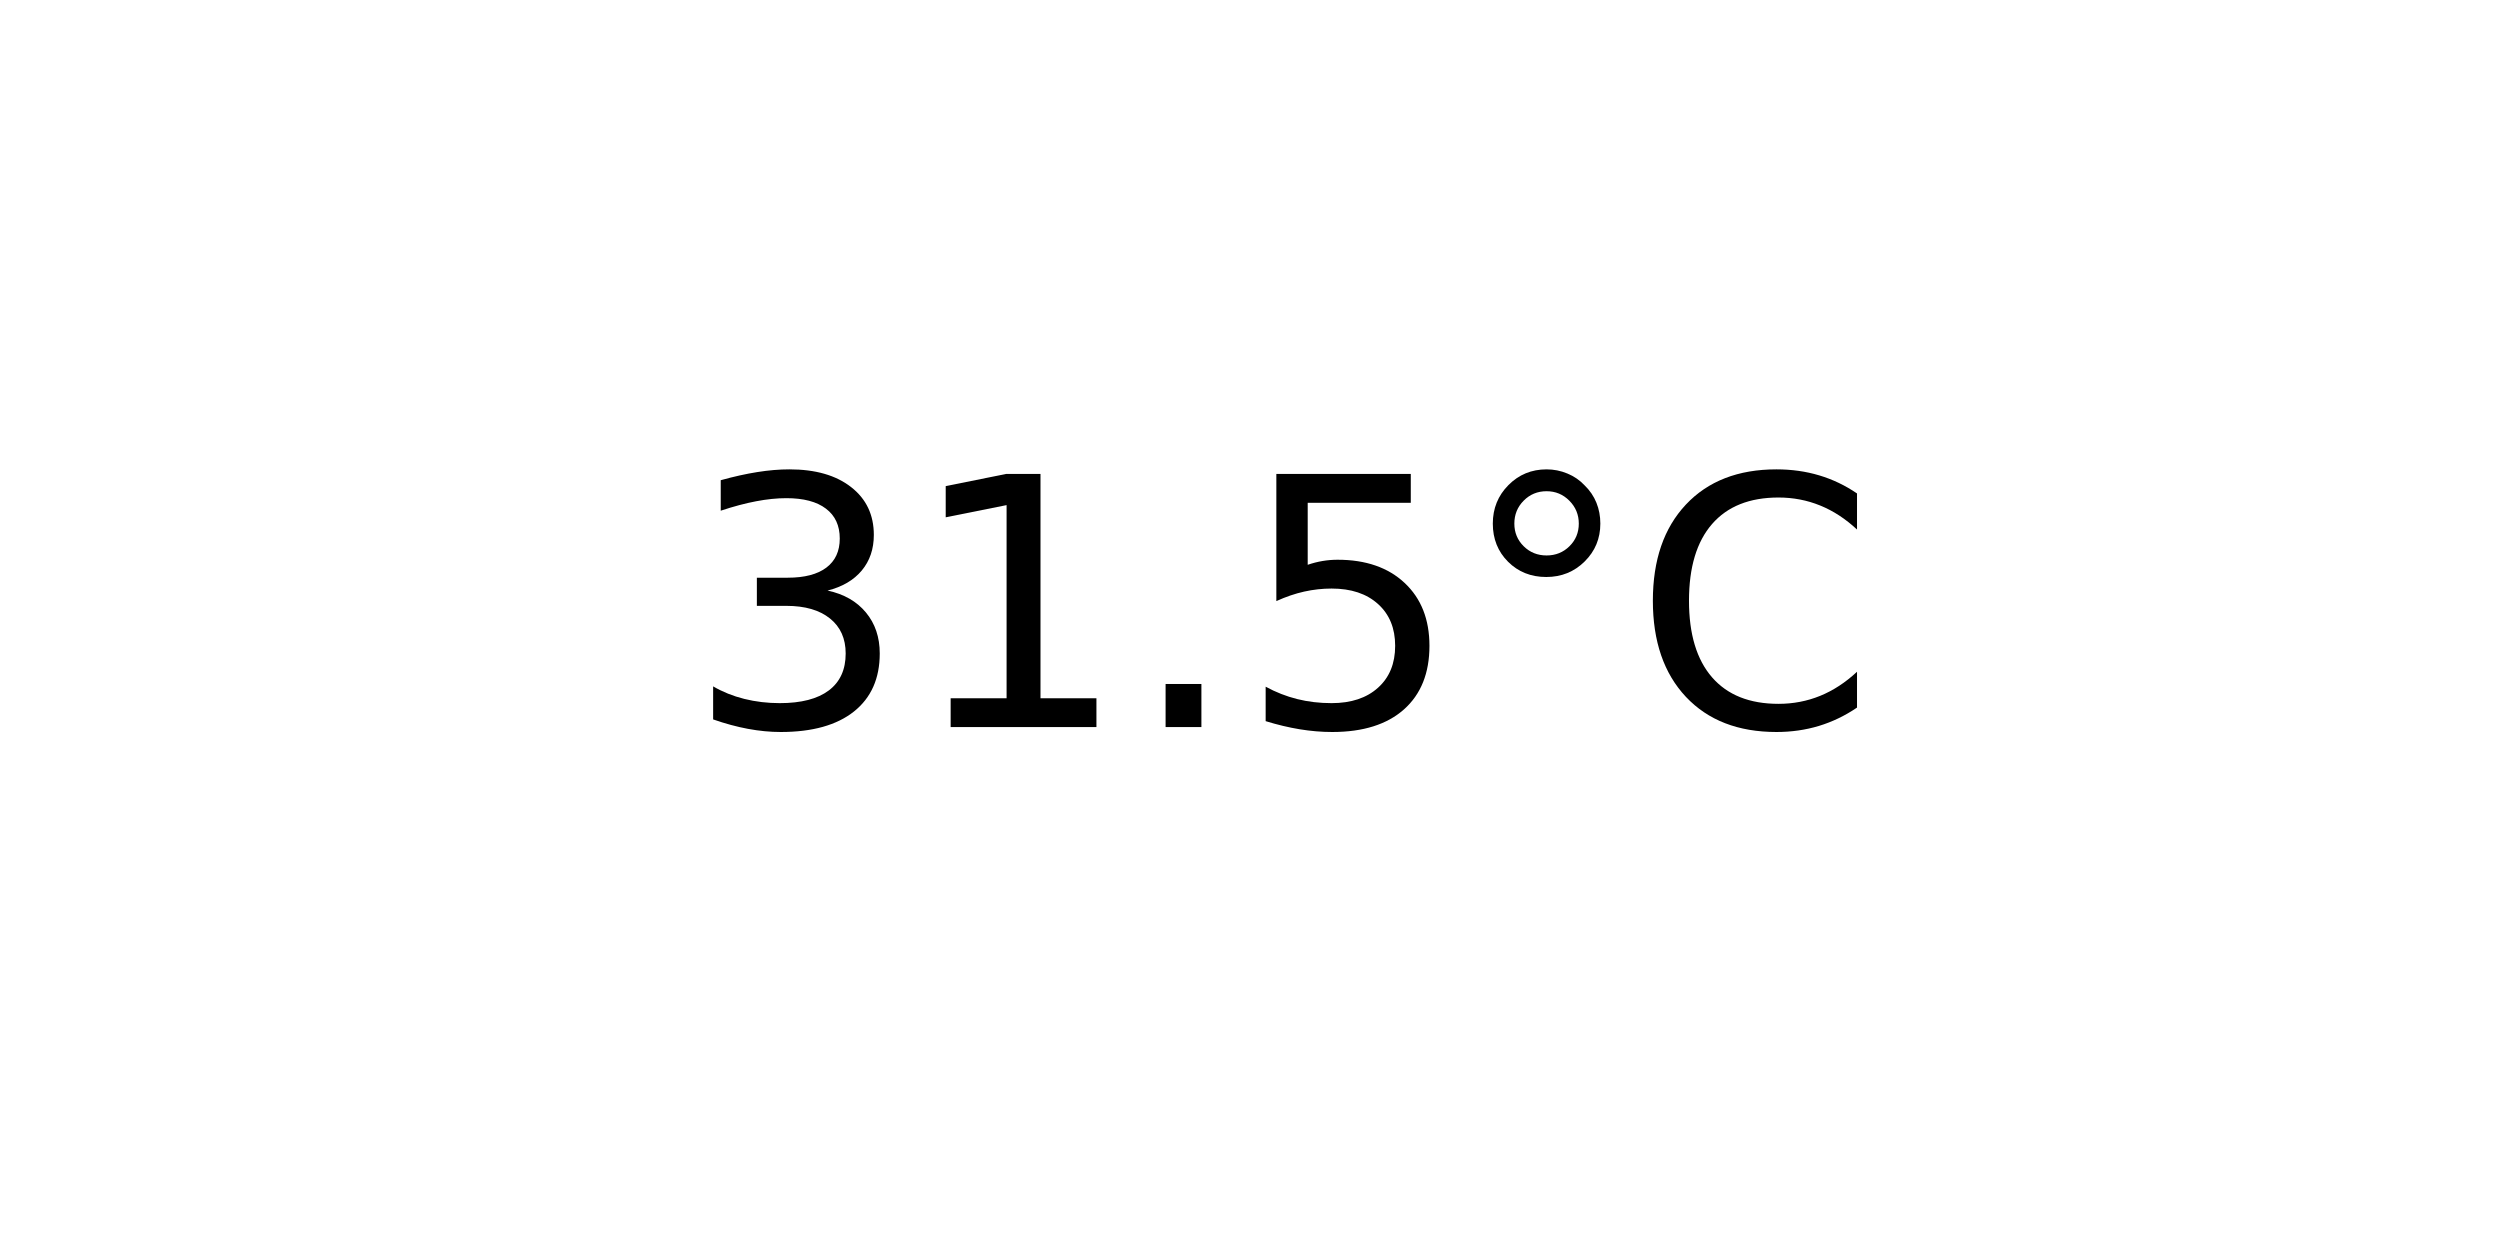
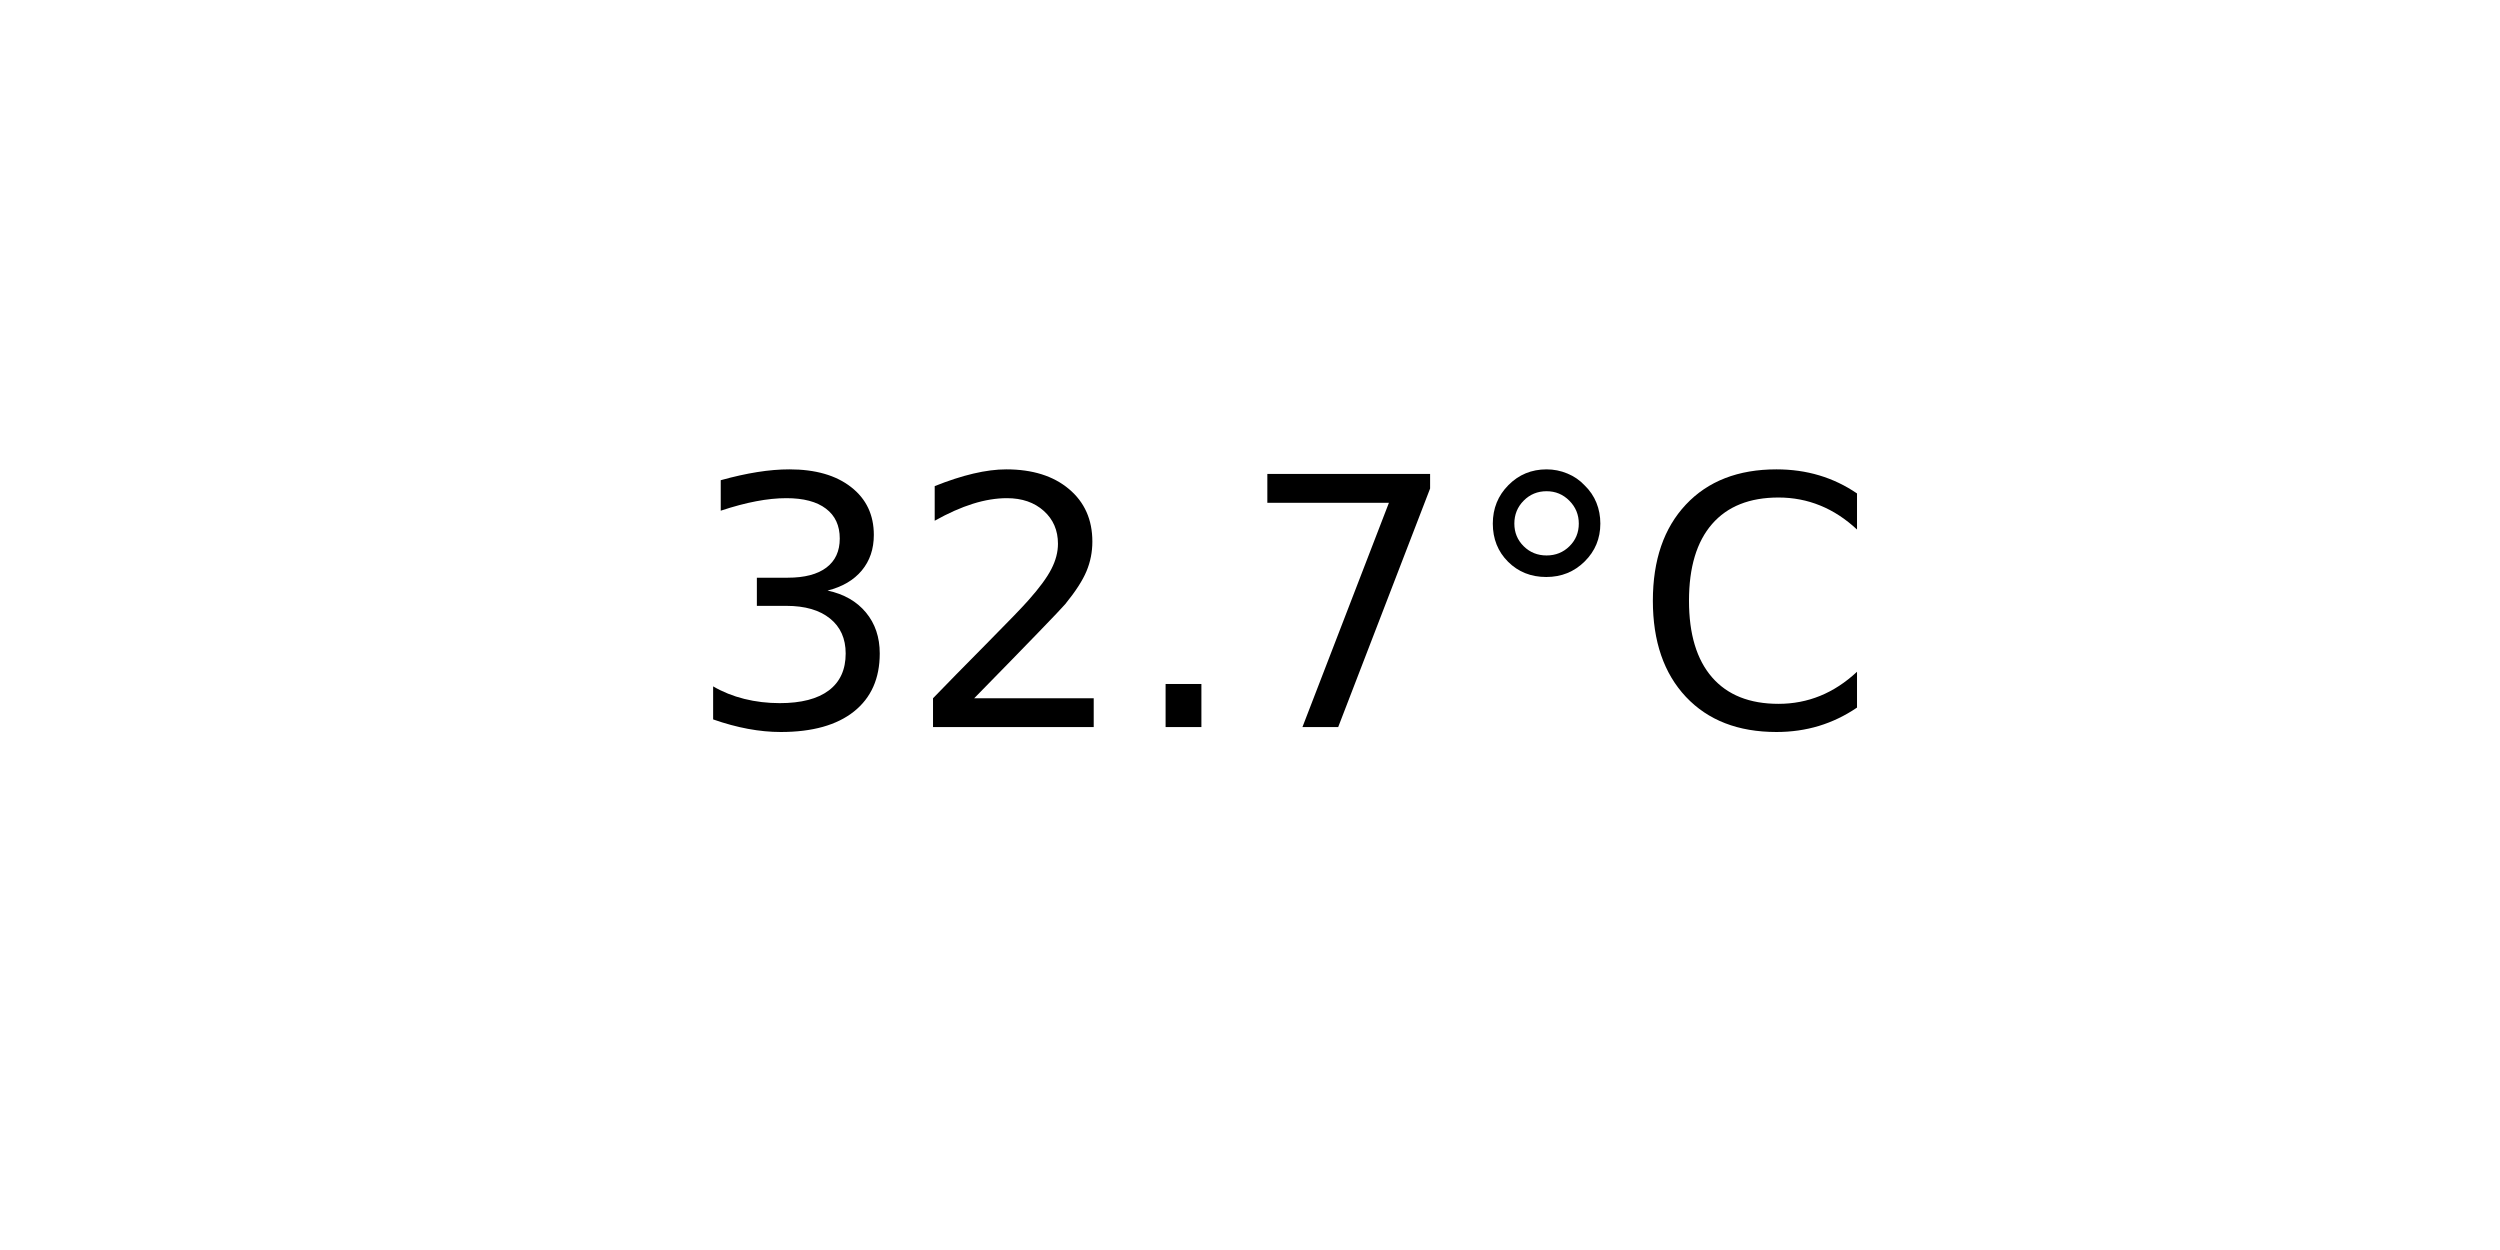
<svg xmlns="http://www.w3.org/2000/svg" xmlns:xlink="http://www.w3.org/1999/xlink" width="72pt" height="36pt" viewBox="0 0 72 36" version="1.1">
  <defs>
    <style type="text/css">*{stroke-linejoin: round; stroke-linecap: butt}</style>
  </defs>
  <g id="figure_1">
    <g id="axes_1">
      <g id="text_1">
        <g transform="translate(19.77578 20.93937) scale(0.1 -0.1)">
          <defs>
            <path id="DejaVuSans-33" d="M 2597 2516  Q 3050 2419 3304 2112  Q 3559 1806 3559 1356  Q 3559 666 3084 287  Q 2609 -91 1734 -91  Q 1441 -91 1130 -33  Q 819 25 488 141  L 488 750  Q 750 597 1062 519  Q 1375 441 1716 441  Q 2309 441 2620 675  Q 2931 909 2931 1356  Q 2931 1769 2642 2001  Q 2353 2234 1838 2234  L 1294 2234  L 1294 2753  L 1863 2753  Q 2328 2753 2575 2939  Q 2822 3125 2822 3475  Q 2822 3834 2567 4026  Q 2313 4219 1838 4219  Q 1578 4219 1281 4162  Q 984 4106 628 3988  L 628 4550  Q 988 4650 1302 4700  Q 1616 4750 1894 4750  Q 2613 4750 3031 4423  Q 3450 4097 3450 3541  Q 3450 3153 3228 2886  Q 3006 2619 2597 2516  z " transform="scale(0.015625)" />
-             <path id="DejaVuSans-31" d="M 794 531  L 1825 531  L 1825 4091  L 703 3866  L 703 4441  L 1819 4666  L 2450 4666  L 2450 531  L 3481 531  L 3481 0  L 794 0  L 794 531  z " transform="scale(0.015625)" />
+             <path id="DejaVuSans-32" d="M 1228 531  L 3431 531  L 3431 0  L 469 0  L 469 531  Q 828 903 1448 1529  Q 2069 2156 2228 2338  Q 2531 2678 2651 2914  Q 2772 3150 2772 3378  Q 2772 3750 2511 3984  Q 2250 4219 1831 4219  Q 1534 4219 1204 4116  Q 875 4013 500 3803  L 500 4441  Q 881 4594 1212 4672  Q 1544 4750 1819 4750  Q 2544 4750 2975 4387  Q 3406 4025 3406 3419  Q 3406 3131 3298 2873  Q 3191 2616 2906 2266  Q 2828 2175 2409 1742  Q 1991 1309 1228 531  z " transform="scale(0.015625)" />
            <path id="DejaVuSans-2e" d="M 684 794  L 1344 794  L 1344 0  L 684 0  L 684 794  z " transform="scale(0.015625)" />
-             <path id="DejaVuSans-35" d="M 691 4666  L 3169 4666  L 3169 4134  L 1269 4134  L 1269 2991  Q 1406 3038 1543 3061  Q 1681 3084 1819 3084  Q 2600 3084 3056 2656  Q 3513 2228 3513 1497  Q 3513 744 3044 326  Q 2575 -91 1722 -91  Q 1428 -91 1123 -41  Q 819 9 494 109  L 494 744  Q 775 591 1075 516  Q 1375 441 1709 441  Q 2250 441 2565 725  Q 2881 1009 2881 1497  Q 2881 1984 2565 2268  Q 2250 2553 1709 2553  Q 1456 2553 1204 2497  Q 953 2441 691 2322  L 691 4666  z " transform="scale(0.015625)" />
+             <path id="DejaVuSans-37" d="M 525 4666  L 3525 4666  L 3525 4397  L 1831 0  L 1172 0  L 2766 4134  L 525 4134  L 525 4666  z " transform="scale(0.015625)" />
            <path id="DejaVuSans-b0" d="M 1600 4347  Q 1350 4347 1178 4173  Q 1006 4000 1006 3750  Q 1006 3503 1178 3333  Q 1350 3163 1600 3163  Q 1850 3163 2022 3333  Q 2194 3503 2194 3750  Q 2194 3997 2020 4172  Q 1847 4347 1600 4347  z M 1600 4750  Q 1800 4750 1984 4673  Q 2169 4597 2303 4453  Q 2447 4313 2519 4134  Q 2591 3956 2591 3750  Q 2591 3338 2302 3052  Q 2013 2766 1594 2766  Q 1172 2766 890 3047  Q 609 3328 609 3750  Q 609 4169 896 4459  Q 1184 4750 1600 4750  z " transform="scale(0.015625)" />
            <path id="DejaVuSans-43" d="M 4122 4306  L 4122 3641  Q 3803 3938 3442 4084  Q 3081 4231 2675 4231  Q 1875 4231 1450 3742  Q 1025 3253 1025 2328  Q 1025 1406 1450 917  Q 1875 428 2675 428  Q 3081 428 3442 575  Q 3803 722 4122 1019  L 4122 359  Q 3791 134 3420 21  Q 3050 -91 2638 -91  Q 1578 -91 968 557  Q 359 1206 359 2328  Q 359 3453 968 4101  Q 1578 4750 2638 4750  Q 3056 4750 3426 4639  Q 3797 4528 4122 4306  z " transform="scale(0.015625)" />
          </defs>
          <use xlink:href="#DejaVuSans-33" />
-           <use xlink:href="#DejaVuSans-31" x="63.623" />
+           <use xlink:href="#DejaVuSans-32" x="63.623" />
          <use xlink:href="#DejaVuSans-2e" x="127.246" />
-           <use xlink:href="#DejaVuSans-35" x="159.033" />
+           <use xlink:href="#DejaVuSans-37" x="159.033" />
          <use xlink:href="#DejaVuSans-b0" x="222.656" />
          <use xlink:href="#DejaVuSans-43" x="272.656" />
        </g>
      </g>
    </g>
  </g>
</svg>
